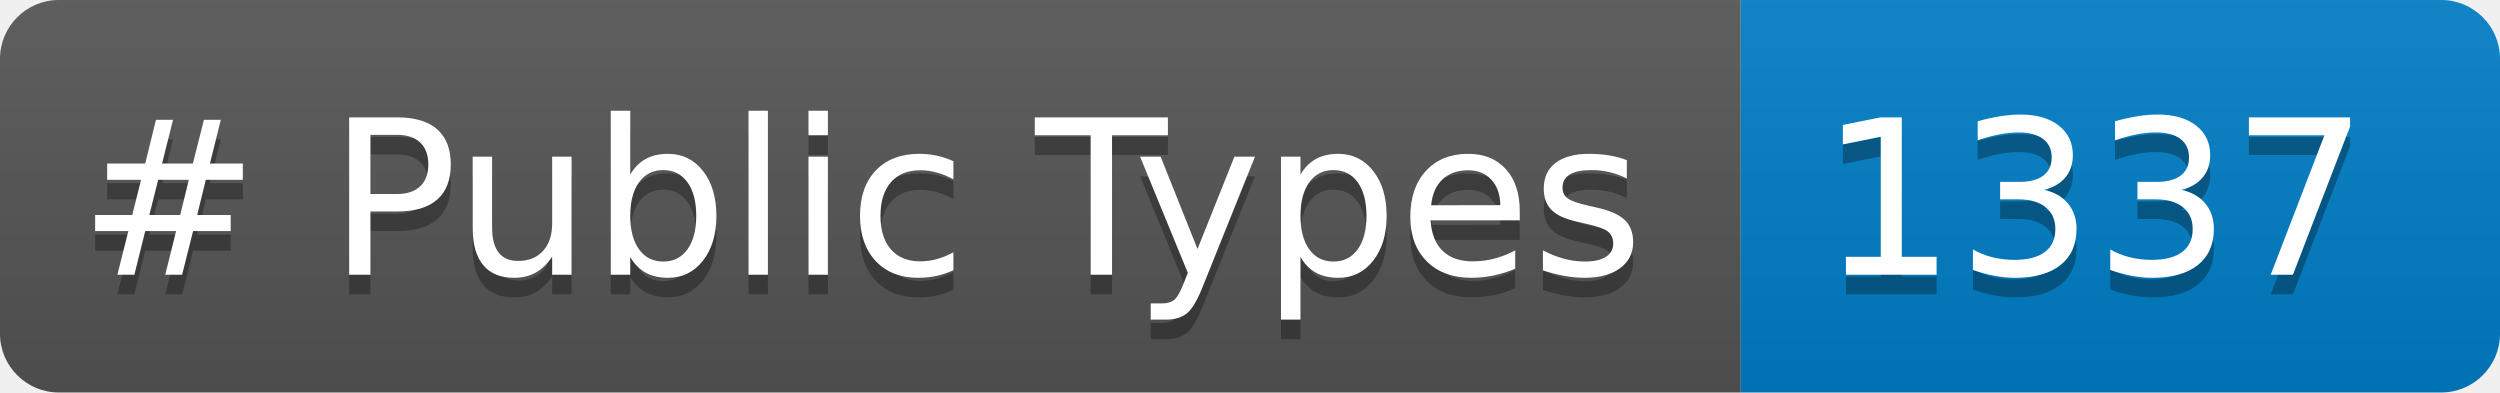
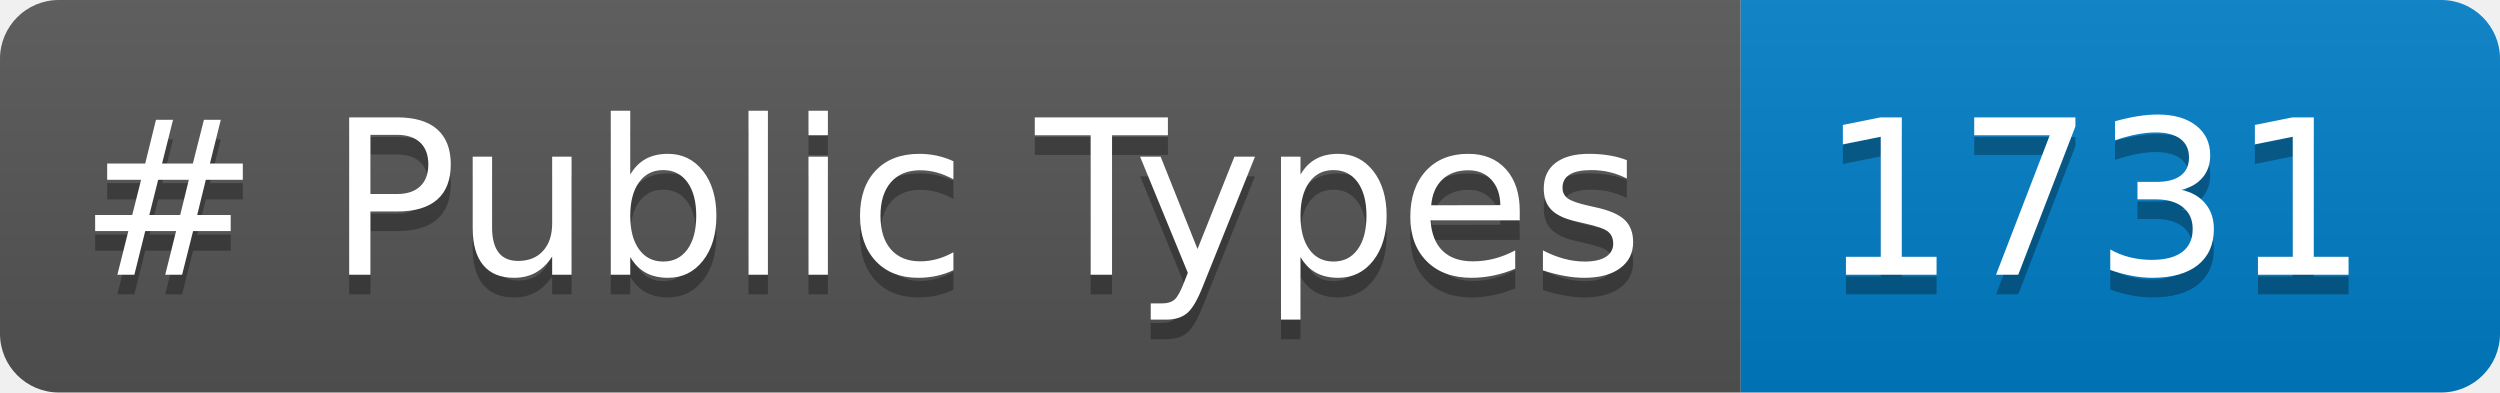
<svg xmlns="http://www.w3.org/2000/svg" width="127.398" height="20" role="img" aria-label="languages: 5">
  <linearGradient id="s" x2="0" y2="100%">
    <stop offset="0" stop-color="#bbb" stop-opacity=".1" />
    <stop offset="1" stop-opacity=".1" />
  </linearGradient>
  <clipPath id="r">
    <rect width="127.398" height="20" rx="3" fill="#fff" />
  </clipPath>
  <g clip-path="url(#r)">
    <rect width="88.703" height="20" fill="#555" />
    <rect x="88.703" width="38.695" height="20" fill="#007ec6" />
    <rect width="127.398" height="20" fill="url(#s)" />
  </g>
  <g fill="#FFF" text-anchor="center" font-family="Verdana,Geneva,DejaVu Sans,sans-serif" text-rendering="geometricPrecision" font-size="110">
    <text aria-hidden="true" x="40" y="150" fill="#010101" fill-opacity=".3" transform="scale(.1)" textLength="787.031"># Public Types</text>
    <text x="40" y="140" transform="scale(.1)" fill="#FFF" textLength="787.031"># Public Types</text>
-     <text aria-hidden="true" x="927.031" y="150" fill="#010101" fill-opacity=".3" transform="scale(.1)" textLength="266.953">1337</text>
-     <text x="927.031" y="140" transform="scale(.1)" fill="#FFF" textLength="266.953">1337</text>
+     <text aria-hidden="true" x="927.031" y="150" fill="#010101" fill-opacity=".3" transform="scale(.1)" textLength="266.953">1731</text>
+     <text x="927.031" y="140" transform="scale(.1)" fill="#FFF" textLength="266.953">1731</text>
  </g>
</svg>
